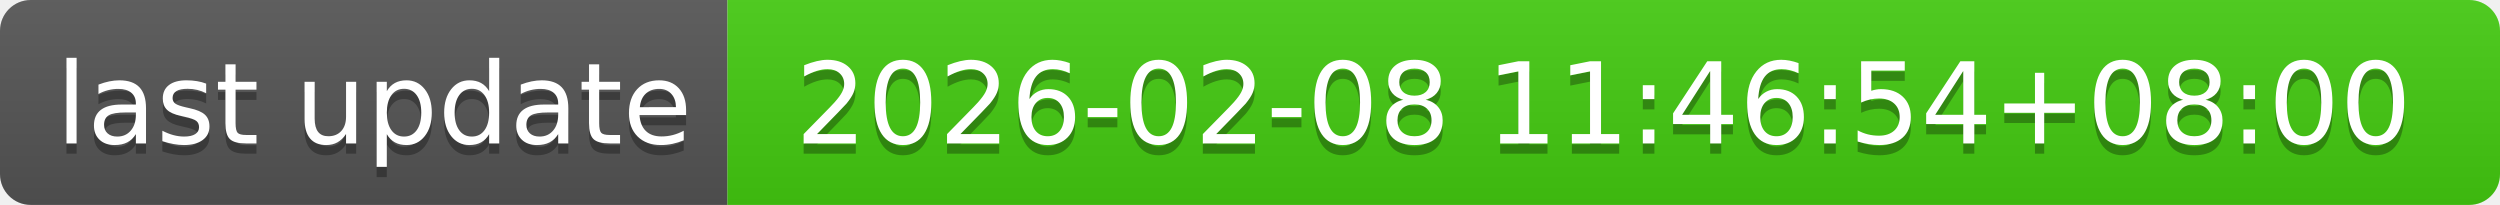
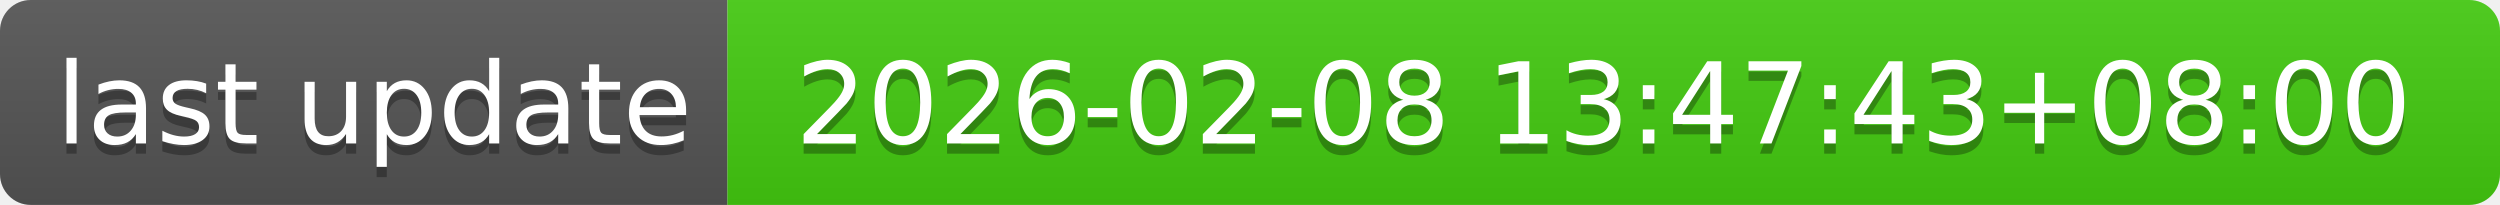
- <svg xmlns="http://www.w3.org/2000/svg" width="244" height="20" role="img" aria-label="last update: 2026-02-08 11:46:54+08:00">
+ <svg xmlns="http://www.w3.org/2000/svg" width="244" height="20" role="img" aria-label="last update: 2026-02-08 13:47:43+08:00">
  <linearGradient id="s" x2="0" y2="100%">
    <stop offset="0" stop-color="#bbb" stop-opacity=".1" />
    <stop offset="1" stop-opacity=".1" />
  </linearGradient>
  <clipPath id="r">
    <rect width="244" height="20" rx="3" fill="#fff" />
  </clipPath>
  <g clip-path="url(#r)">
    <rect width="71" height="20" fill="#555" />
    <rect x="71" width="173" height="20" fill="#4c1" />
    <rect width="244" height="20" fill="url(#s)" />
  </g>
  <g fill="#fff" text-anchor="middle" font-family="Verdana,Geneva,DejaVu Sans,sans-serif" text-rendering="geometricPrecision" font-size="110">
    <text aria-hidden="true" x="365" y="150" fill="#010101" fill-opacity=".3" transform="scale(.1)" textLength="610">last update</text>
    <text x="365" y="140" transform="scale(.1)" fill="#fff" textLength="610">last update</text>
-     <text aria-hidden="true" x="1565" y="150" fill="#010101" fill-opacity=".3" transform="scale(.1)" textLength="1630">2026-02-08 11:46:54+08:00</text>
-     <text x="1565" y="140" transform="scale(.1)" fill="#fff" textLength="1630">2026-02-08 11:46:54+08:00</text>
+     <text aria-hidden="true" x="1565" y="150" fill="#010101" fill-opacity=".3" transform="scale(.1)" textLength="1630">2026-02-08 13:47:43+08:00</text>
+     <text x="1565" y="140" transform="scale(.1)" fill="#fff" textLength="1630">2026-02-08 13:47:43+08:00</text>
  </g>
</svg>
